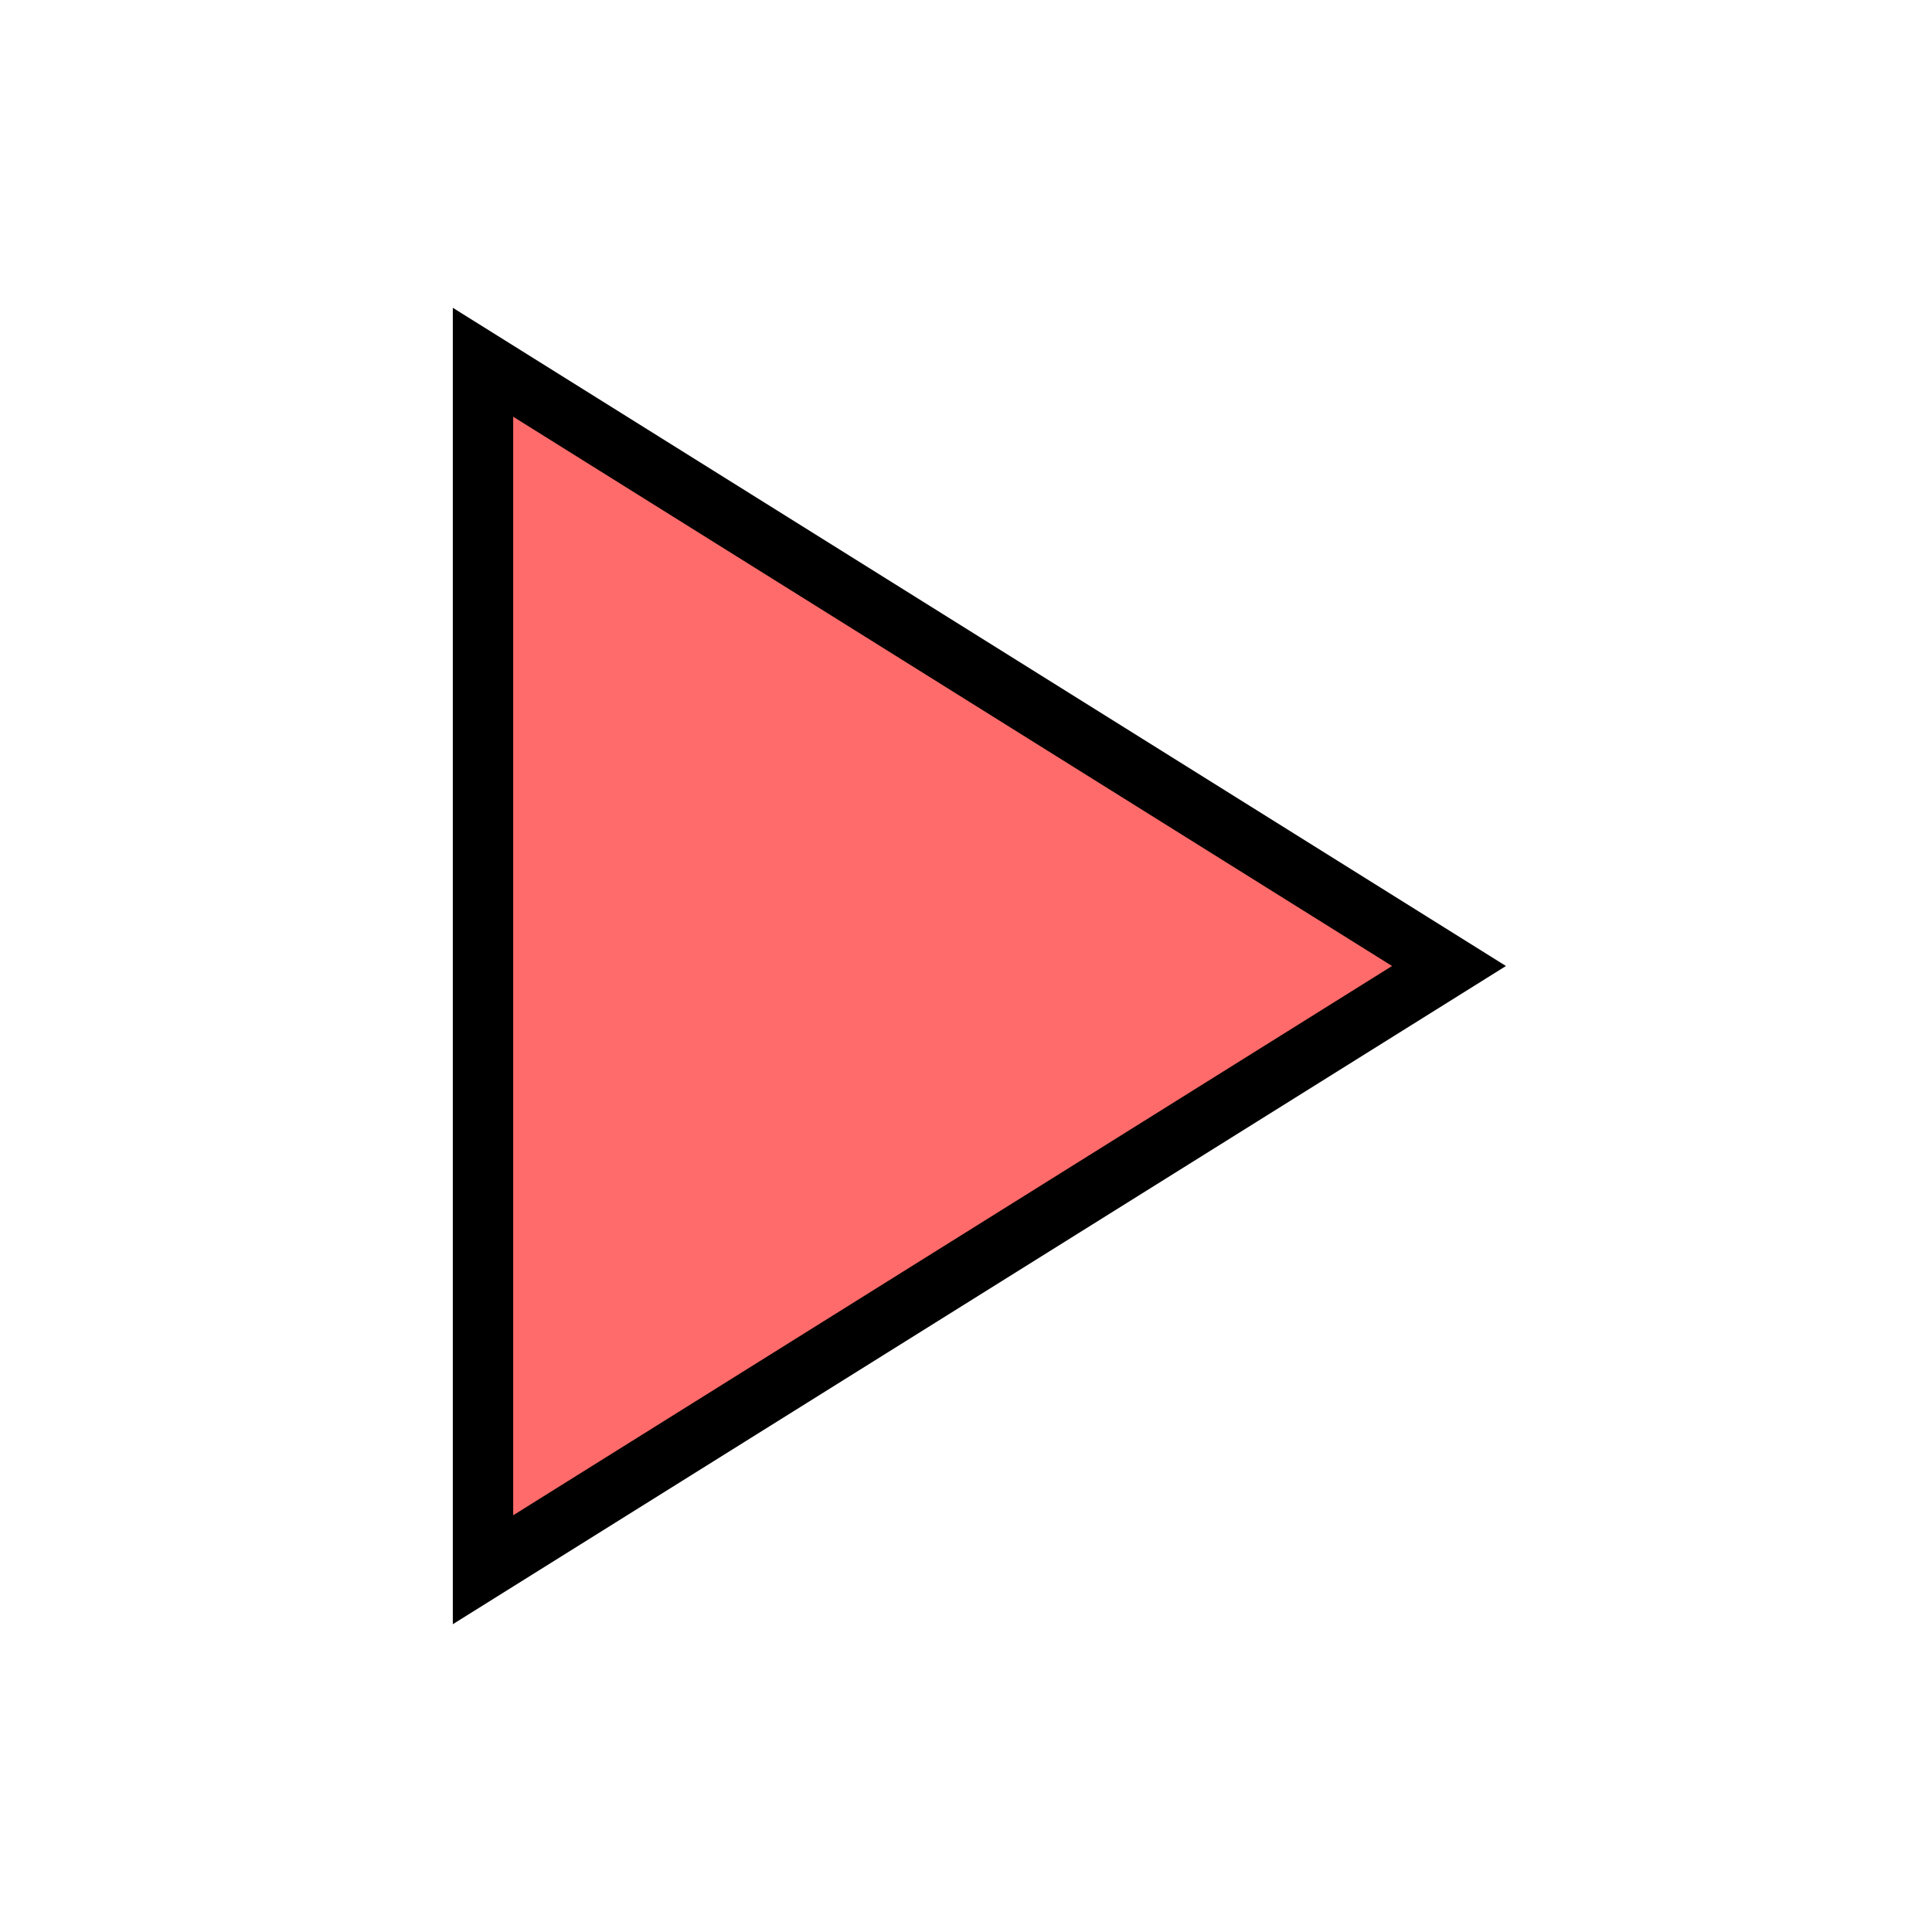
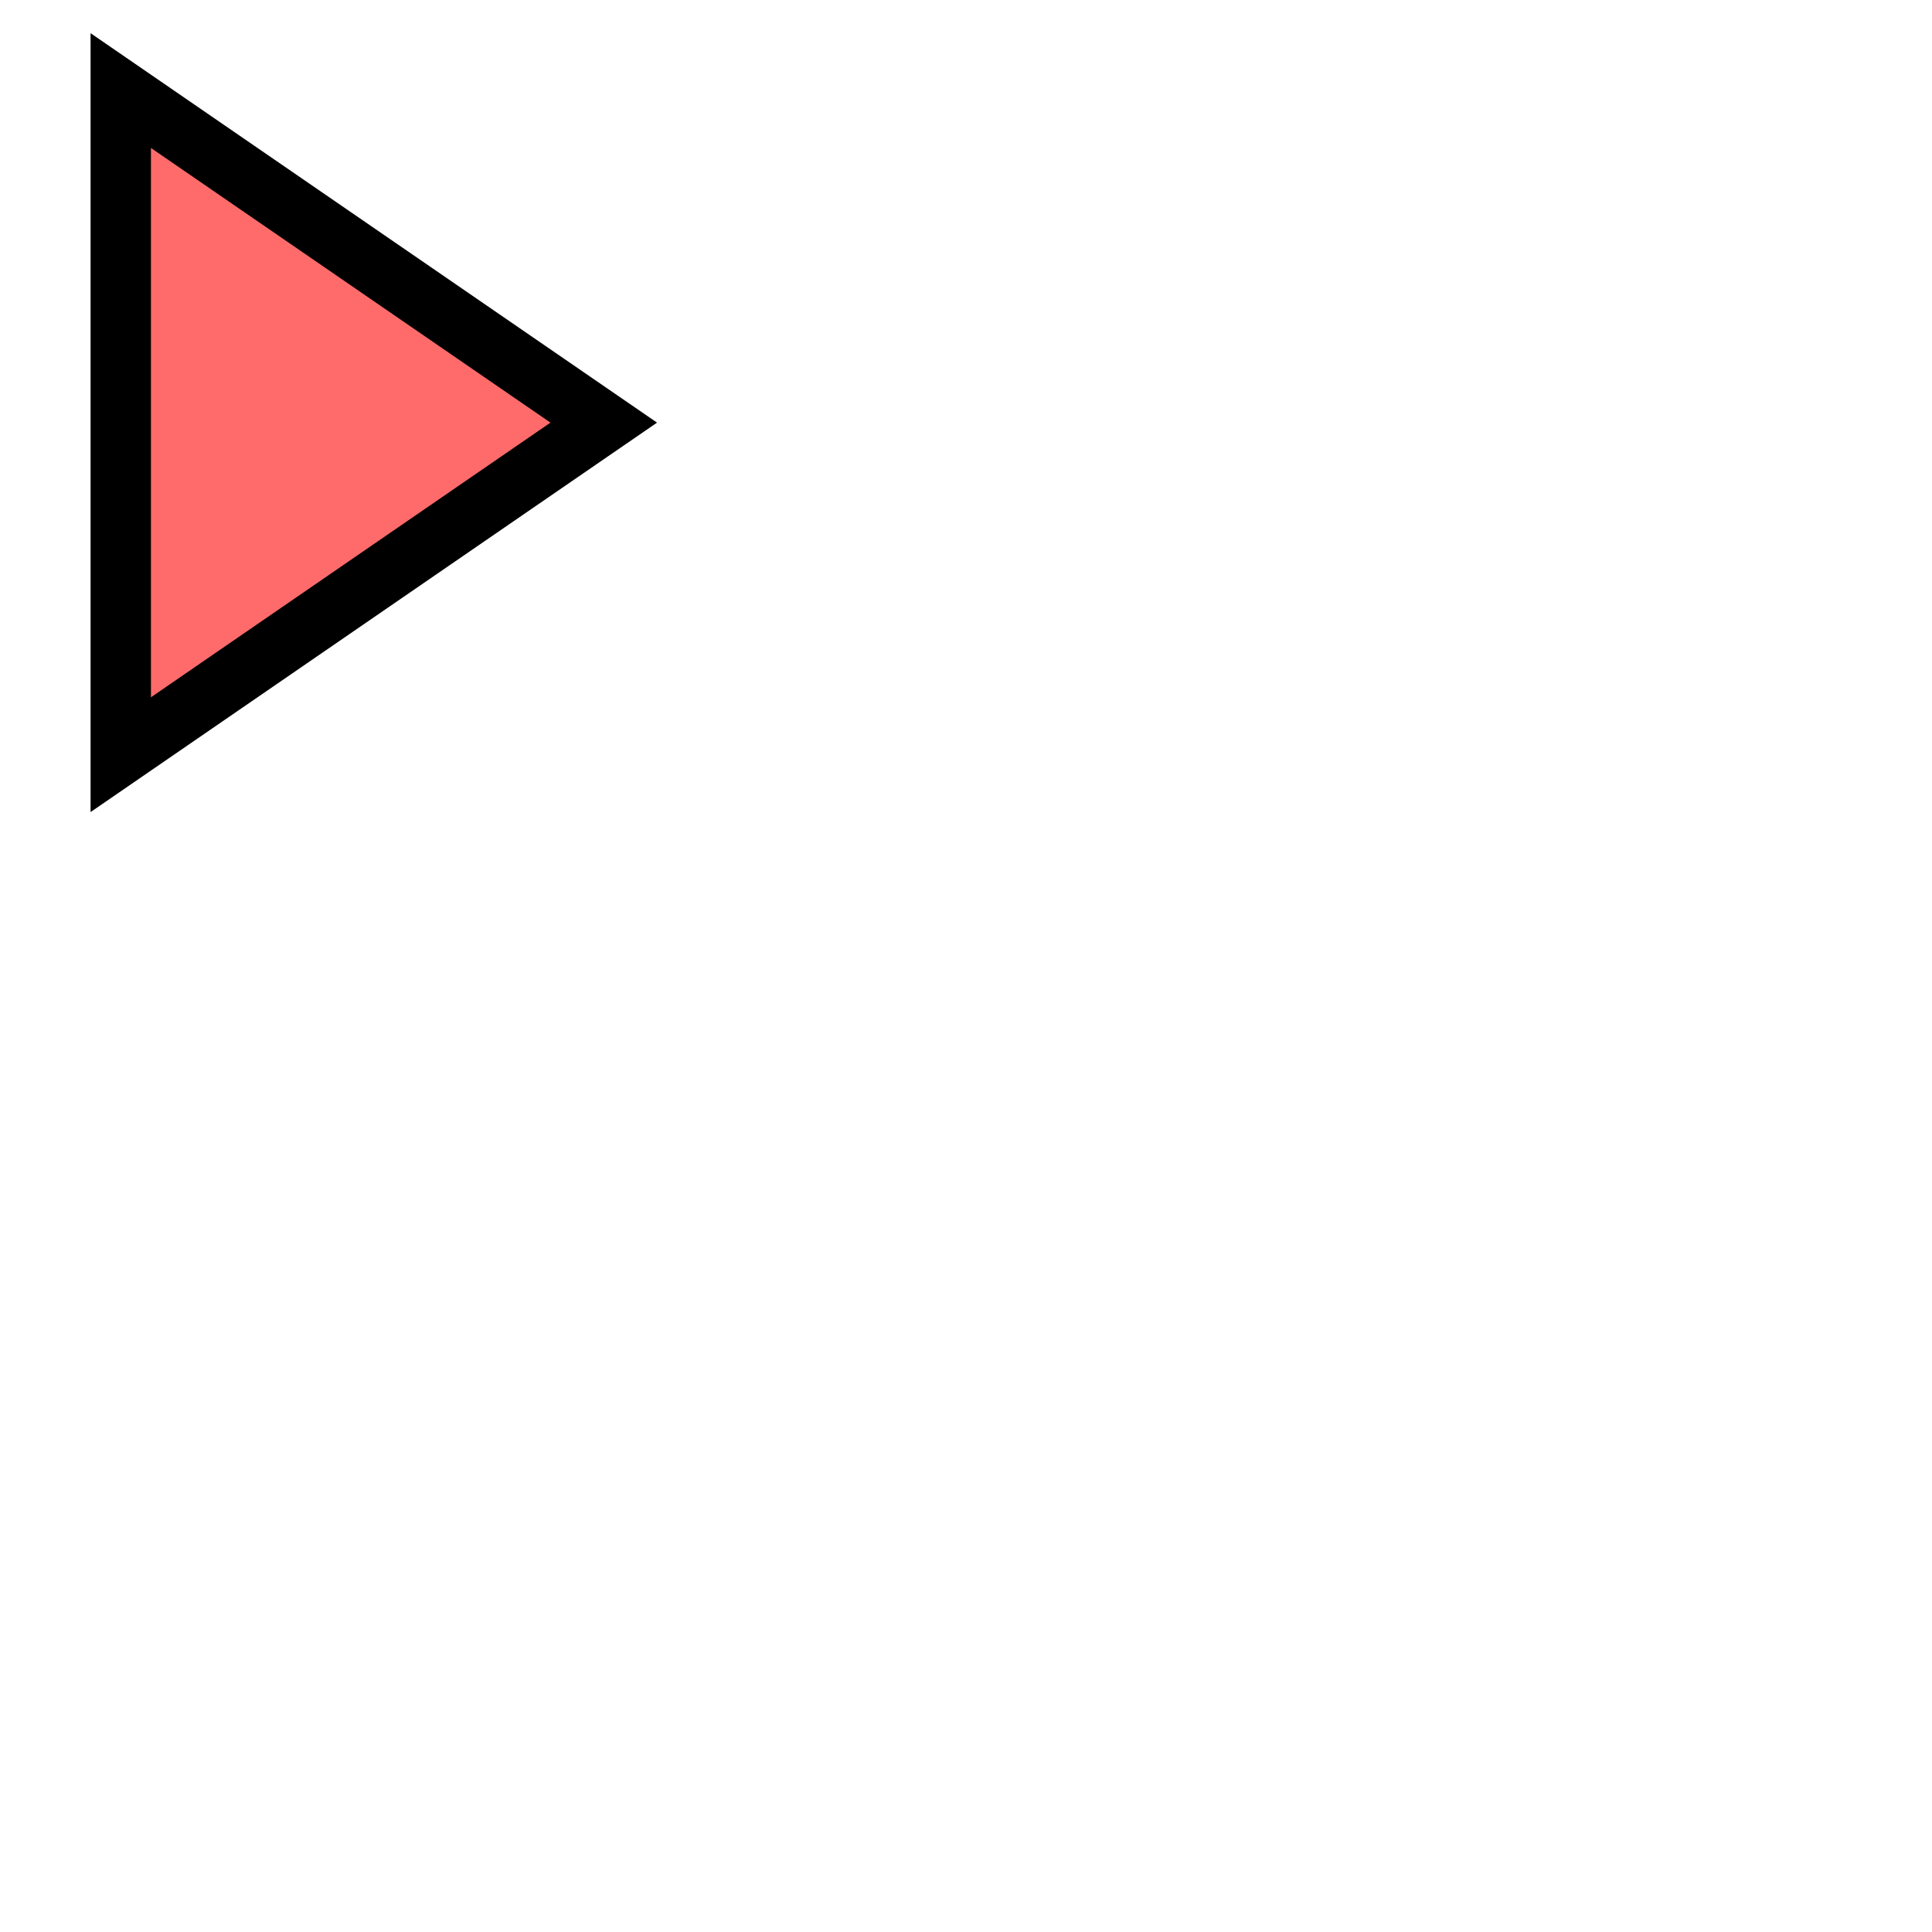
- <svg xmlns="http://www.w3.org/2000/svg" width="16" height="16" viewBox="0 0 16 16">
+ <svg xmlns="http://www.w3.org/2000/svg" width="16" height="16" viewBox="0 0 16 16" preserveAspectRatio="none">
  <g fill="#ff6b6b" stroke="#000000" stroke-width="0.5">
-     <path d="M4 3 L12 8 L4 13 Z" />
+     <path d="M1 0.75 L5 3.5 L1 6.25 Z" />
  </g>
</svg>
